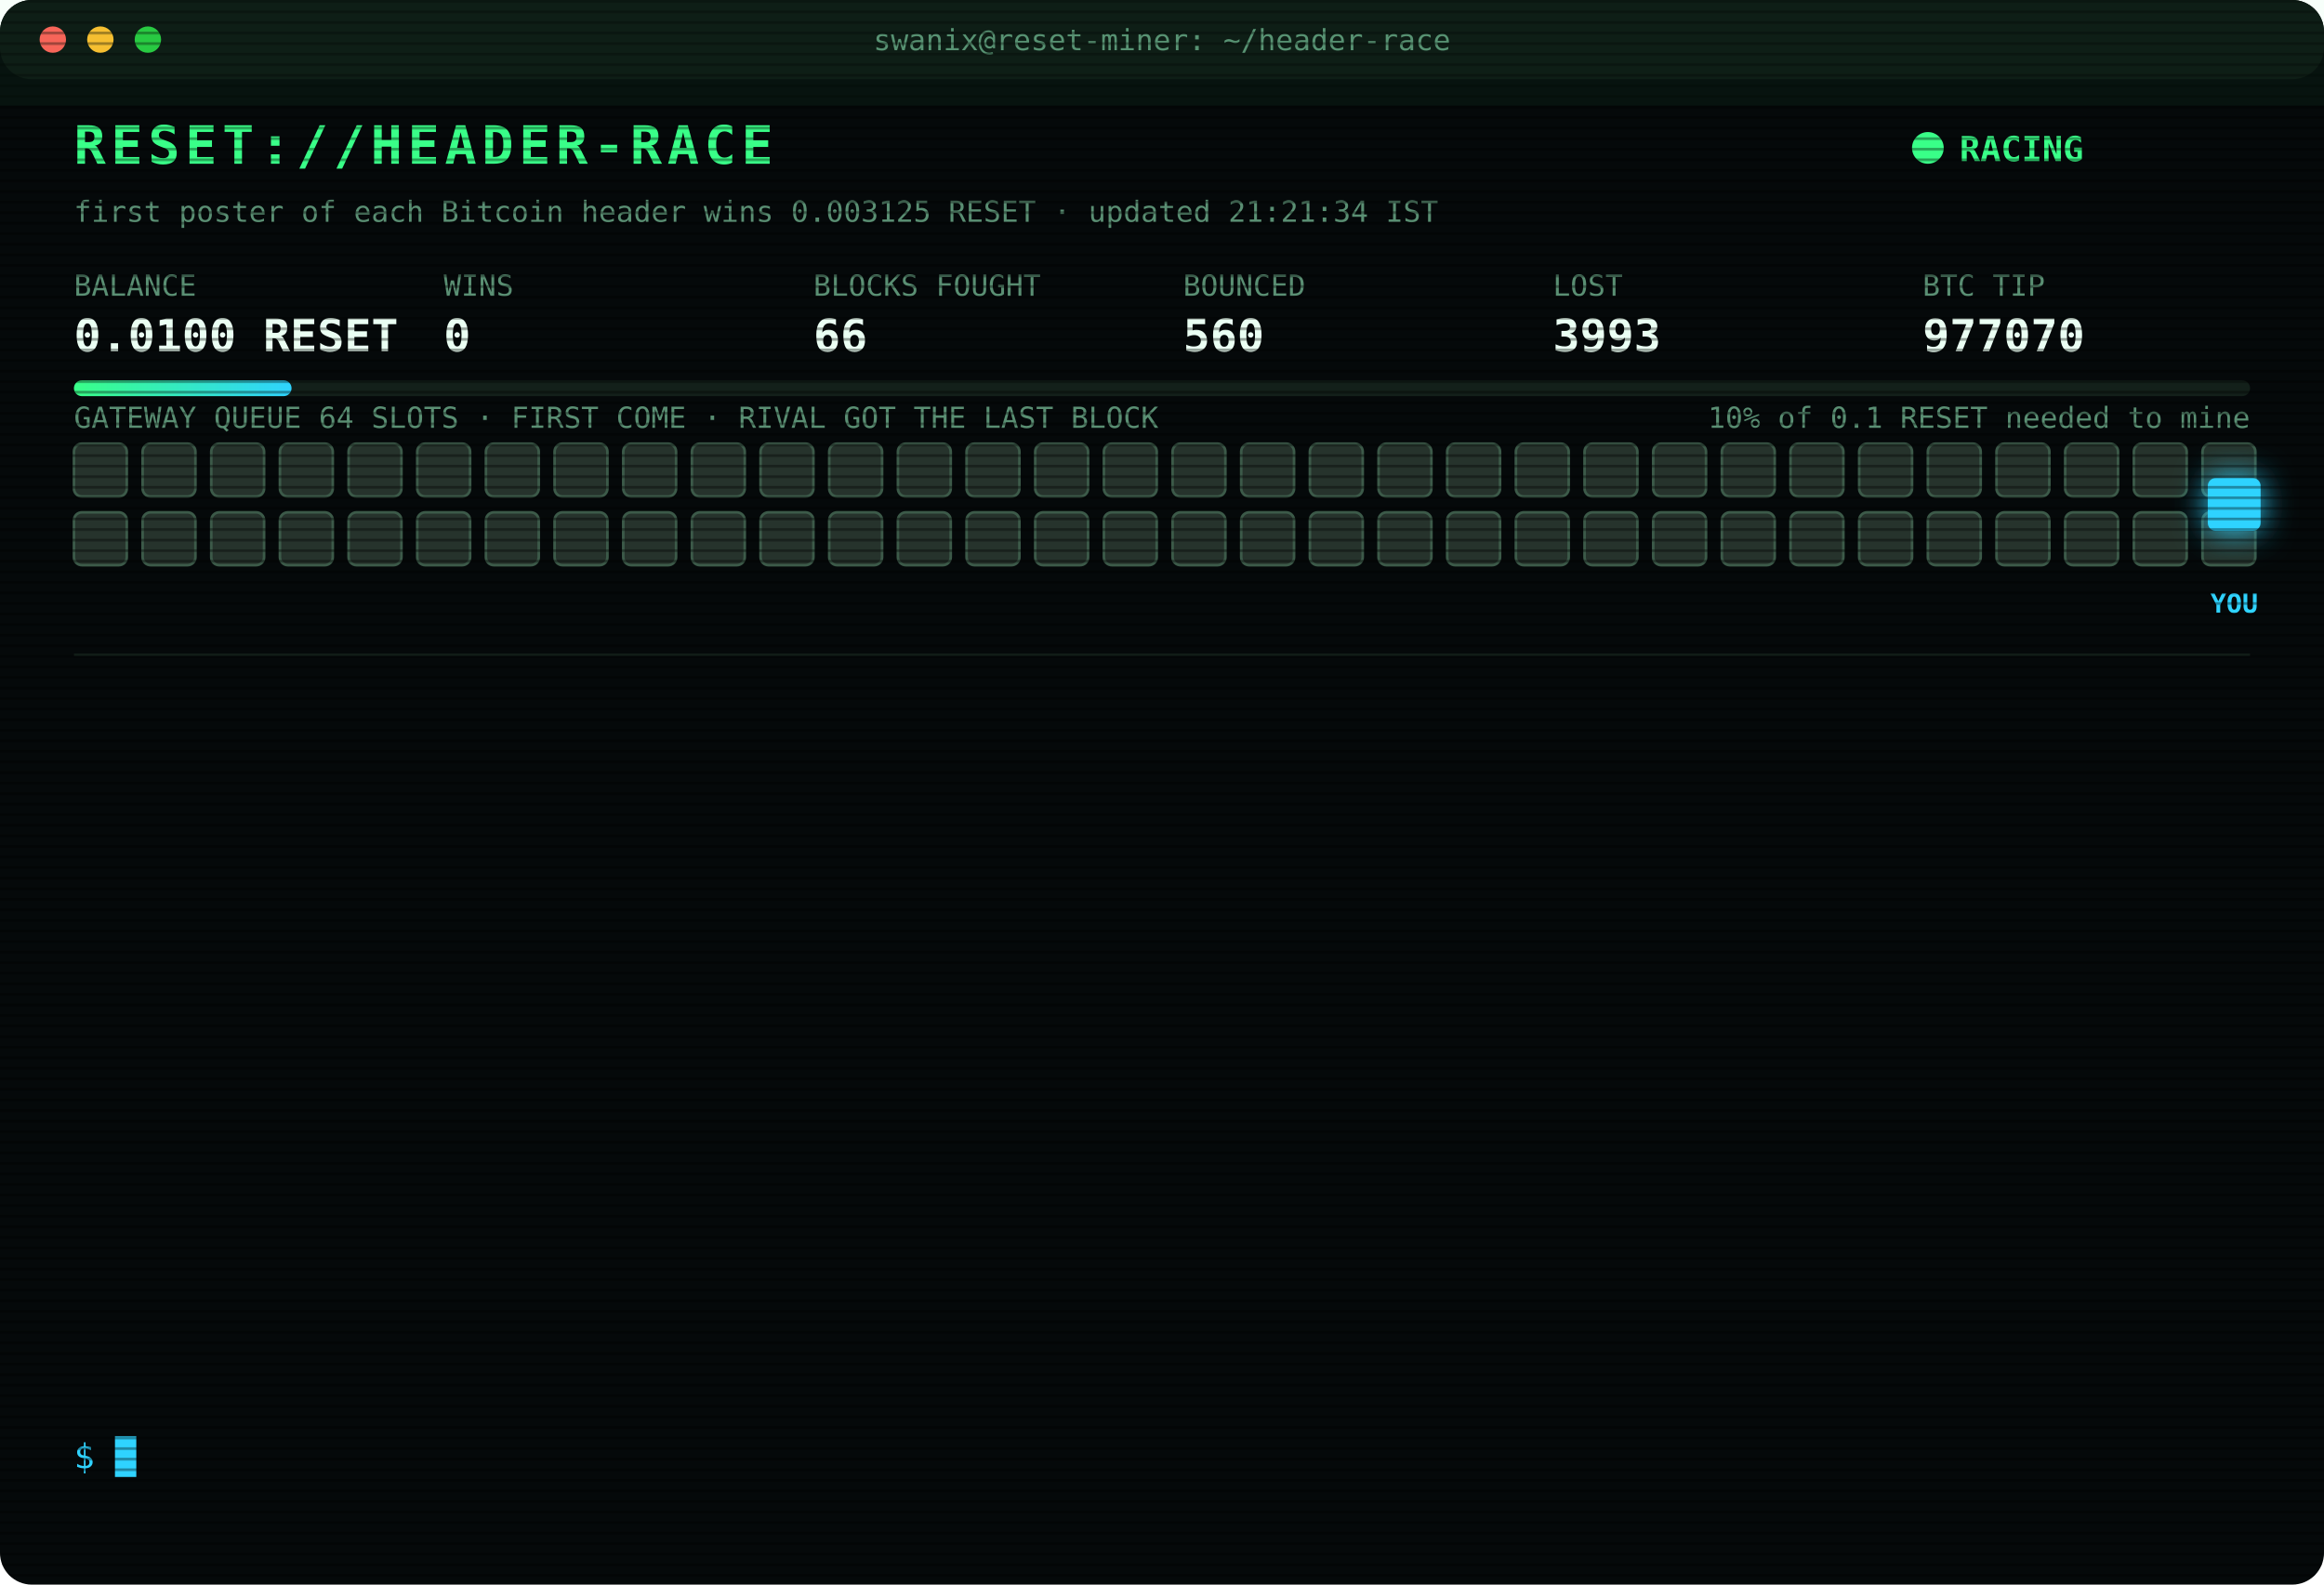
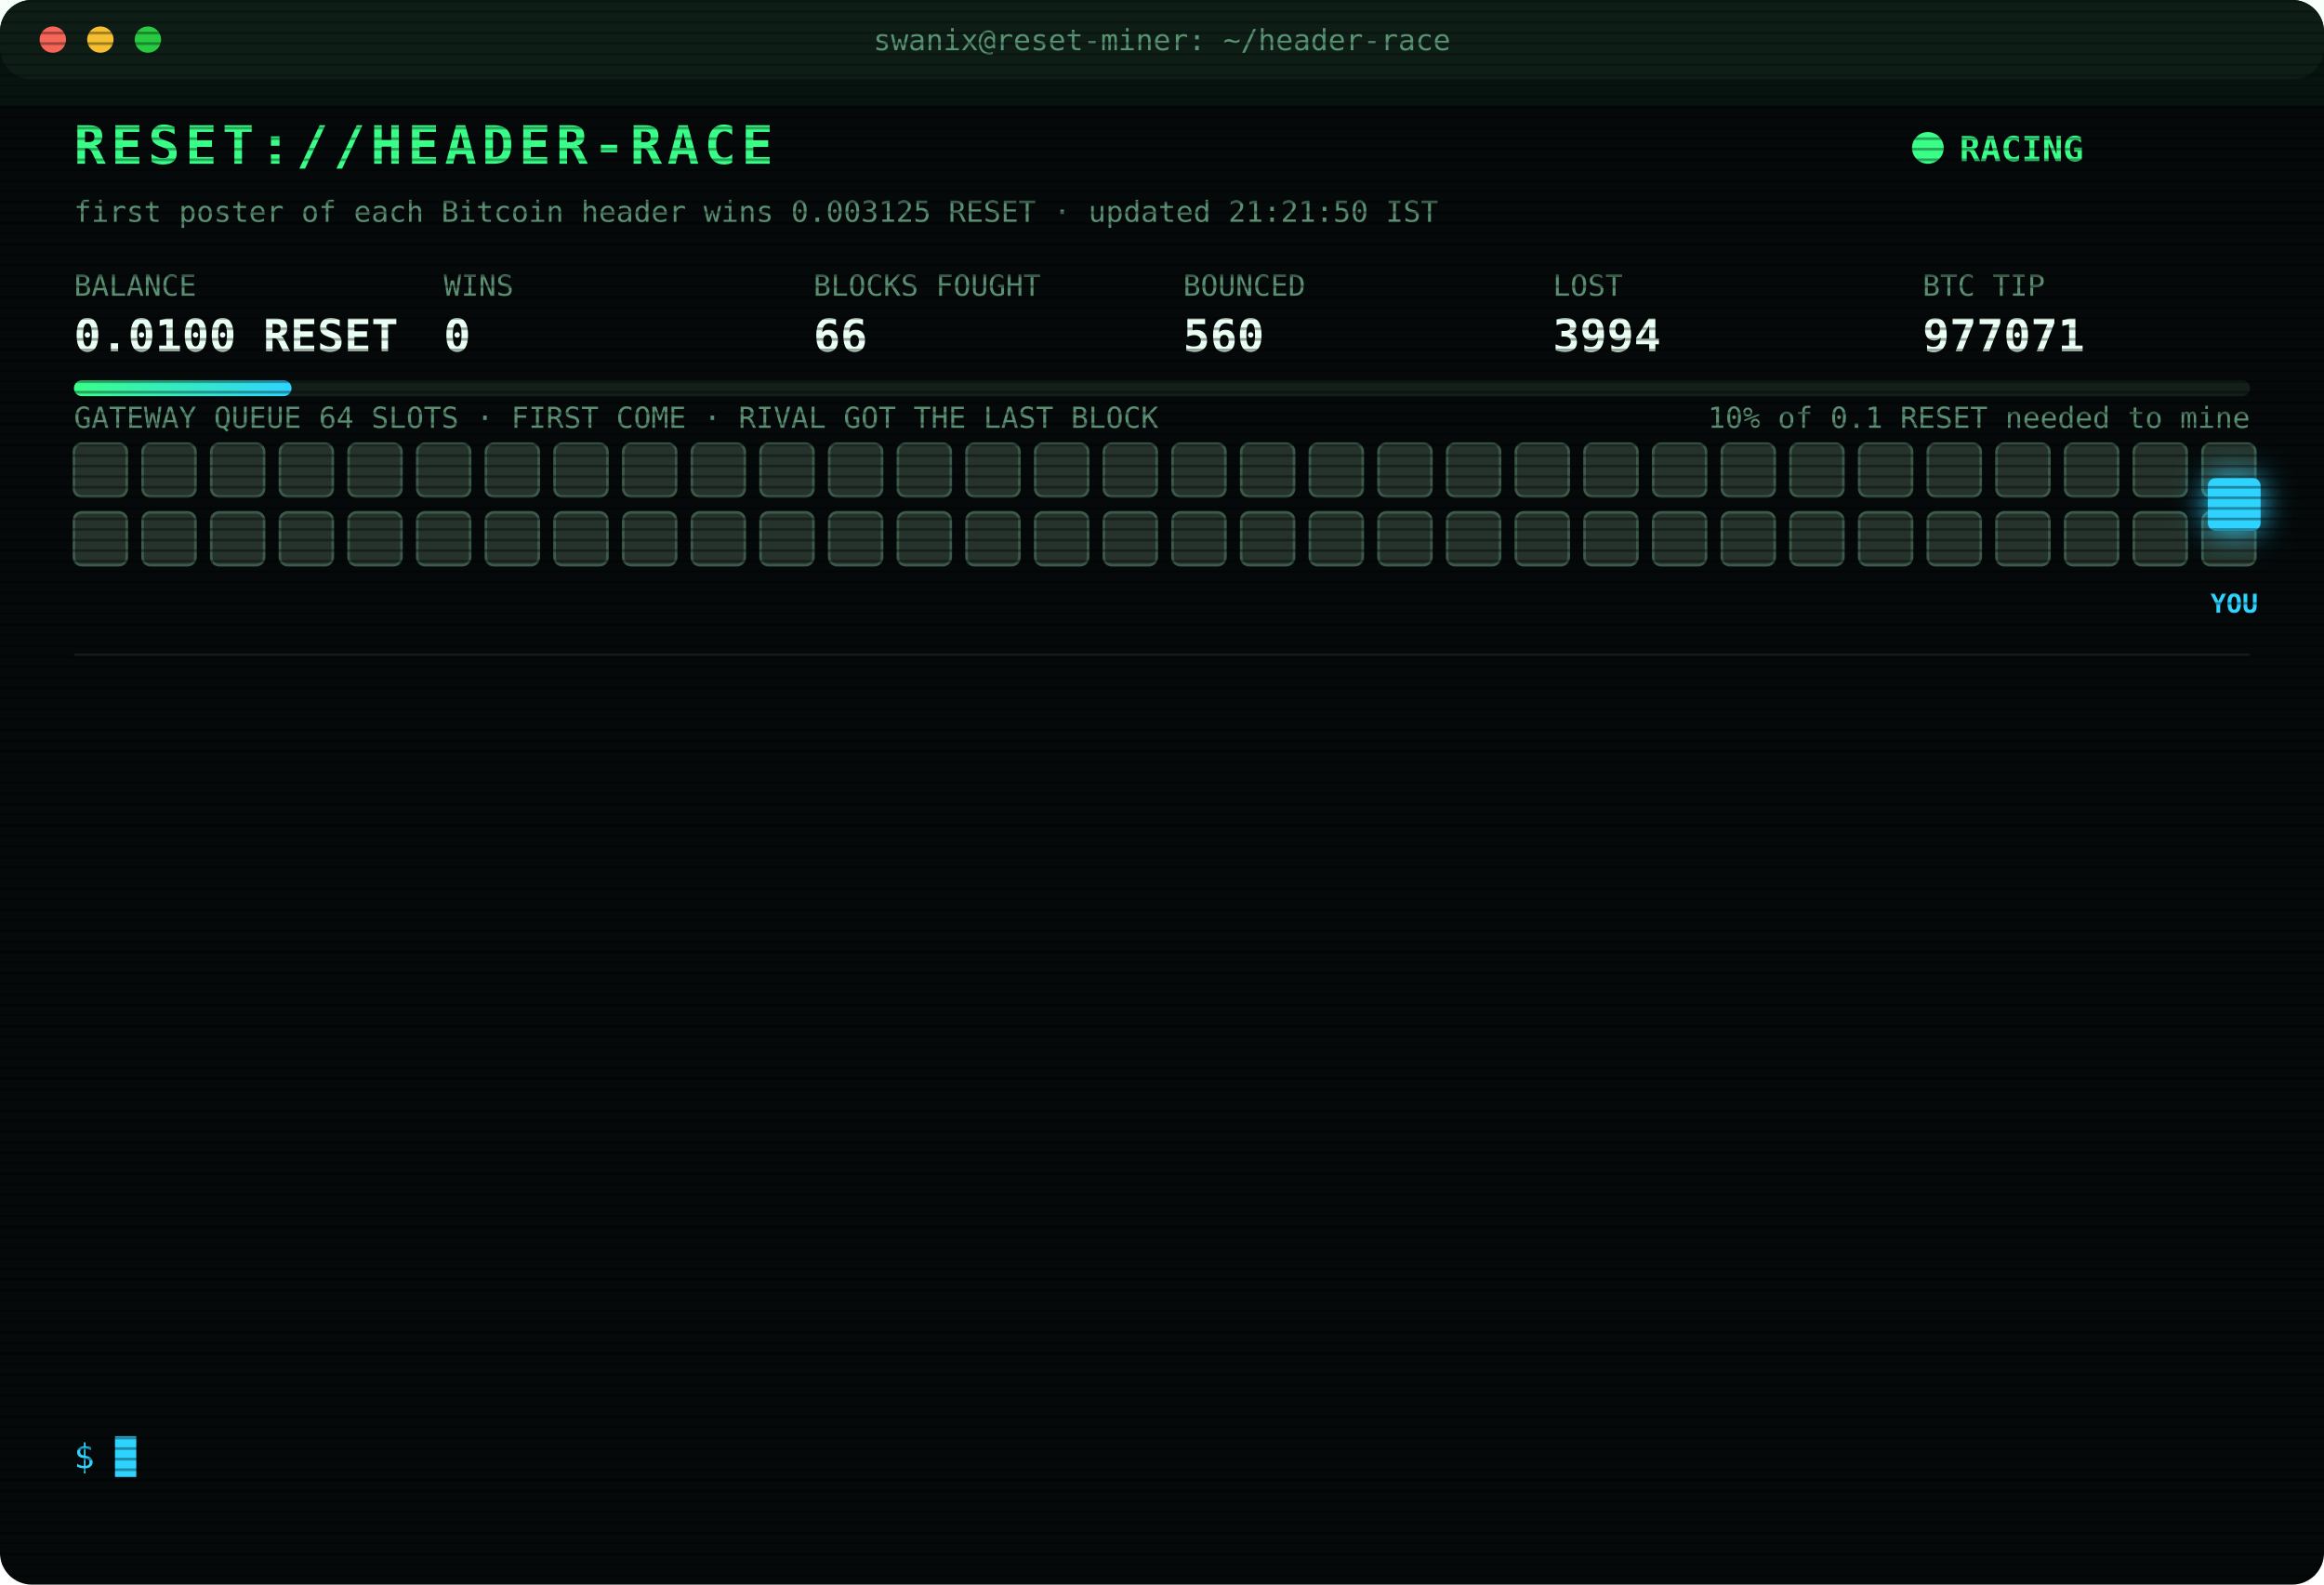
<svg xmlns="http://www.w3.org/2000/svg" width="880" height="600" viewBox="0 0 880 600" font-family="ui-monospace,SFMono-Regular,Menlo,Consolas,monospace">
  <style>
text{font-size:13px;fill:#7CFFB2}
.title{font-size:20px;font-weight:700;fill:#39FF88;letter-spacing:2px;animation:glitch 3s infinite steps(1)}
.sub{fill:#2fd3ff}.k{fill:#5a8f73;font-size:11px}.v{font-size:17px;font-weight:700;fill:#eafff3}
.ts{fill:#3f6b56}.boot{fill:#2fd3ff}.dim{fill:#5a8f73}.bad{fill:#ff4d6d}.warn{fill:#ffd23f}.mag{fill:#ff5cf0}.win{fill:#39FF88;font-weight:700}
.tag{font-size:10px;fill:#2fd3ff;font-weight:700}
.rival{fill:#26332c;stroke:#3c5a49;animation:jam 1.2s infinite alternate}
.idle{fill:#141c18;stroke:#22302a;animation:breathe 4s infinite}
.me{fill:#2fd3ff;filter:drop-shadow(0 0 6px #2fd3ff)}
.hover{animation:nudge 1.1s infinite ease-in-out}.bounce{animation:kick 1.4s infinite}
.ln{opacity:0;animation:in .4s forwards}
.cur{animation:blink 1s infinite steps(1)}
.scan{animation:scan 6s infinite linear}
.led{animation:blink 1.4s infinite}
@keyframes in{from{opacity:0;transform:translateX(-6px)}to{opacity:1;transform:none}}
@keyframes blink{50%{opacity:0}}
@keyframes jam{to{fill:#33463b}}
@keyframes breathe{50%{opacity:.4}}
@keyframes nudge{50%{transform:translateX(-10px)}}
@keyframes kick{0%,100%{transform:none}30%{transform:translateX(-14px)}55%{transform:translateX(10px) translateY(-6px)}}
@keyframes glitch{0%,92%{transform:none}93%{transform:translateX(2px);fill:#ff4d6d}95%{transform:translateX(-2px);fill:#2fd3ff}97%{transform:none}}
@keyframes scan{from{transform:translateY(-40px)}to{transform:translateY(600px)}}
</style>
  <defs>
    <pattern id="sl" width="4" height="4" patternUnits="userSpaceOnUse">
      <rect width="4" height="1" fill="#000" opacity=".35" />
    </pattern>
    <linearGradient id="bar">
      <stop offset="0" stop-color="#39FF88" />
      <stop offset="1" stop-color="#2fd3ff" />
    </linearGradient>
  </defs>
  <rect width="880" height="600" rx="12" fill="#05090a" />
  <rect width="880" height="30" rx="12" fill="#0d1512" />
  <circle cx="20" cy="15" r="5" fill="#ff5f57" />
  <circle cx="38" cy="15" r="5" fill="#febc2e" />
  <circle cx="56" cy="15" r="5" fill="#28c840" />
  <text x="440" y="19" text-anchor="middle" class="k">swanix@reset-miner: ~/header-race</text>
  <text x="28" y="62" class="title">RESET://HEADER-RACE</text>
  <circle class="led" cx="730" cy="56" r="6" fill="#39FF88" />
  <text x="742" y="61" class="win">RACING</text>
-   <text x="28" y="84" class="k">first poster of each Bitcoin header wins 0.003125 RESET · updated 21:21:34 IST</text>
+   <text x="28" y="84" class="k">first poster of each Bitcoin header wins 0.003125 RESET · updated 21:21:50 IST</text>
  <text x="28" y="112" class="k">BALANCE</text>
  <text x="28" y="133" class="v">0.0100 RESET</text>
  <text x="168" y="112" class="k">WINS</text>
  <text x="168" y="133" class="v">0</text>
  <text x="308" y="112" class="k">BLOCKS FOUGHT</text>
  <text x="308" y="133" class="v">66</text>
  <text x="448" y="112" class="k">BOUNCED</text>
  <text x="448" y="133" class="v">560</text>
  <text x="588" y="112" class="k">LOST</text>
-   <text x="588" y="133" class="v">3993</text>
+   <text x="588" y="133" class="v">3994</text>
  <text x="728" y="112" class="k">BTC TIP</text>
-   <text x="728" y="133" class="v">977070</text>
+   <text x="728" y="133" class="v">977071</text>
  <rect x="28" y="144" width="824" height="6" rx="3" fill="#13201a" />
  <rect x="28" y="144" width="82.4" height="6" rx="3" fill="url(#bar)" />
  <text x="852" y="162" text-anchor="end" class="k">10% of 0.1 RESET needed to mine</text>
  <text x="28" y="162" class="k">GATEWAY QUEUE 64 SLOTS · FIRST COME · RIVAL GOT THE LAST BLOCK</text>
  <rect class="rival" x="28" y="168" width="20" height="20" rx="3" style="animation-delay:0.00s" />
  <rect class="rival" x="54" y="168" width="20" height="20" rx="3" style="animation-delay:0.05s" />
  <rect class="rival" x="80" y="168" width="20" height="20" rx="3" style="animation-delay:0.10s" />
  <rect class="rival" x="106" y="168" width="20" height="20" rx="3" style="animation-delay:0.15s" />
  <rect class="rival" x="132" y="168" width="20" height="20" rx="3" style="animation-delay:0.20s" />
  <rect class="rival" x="158" y="168" width="20" height="20" rx="3" style="animation-delay:0.25s" />
  <rect class="rival" x="184" y="168" width="20" height="20" rx="3" style="animation-delay:0.30s" />
  <rect class="rival" x="210" y="168" width="20" height="20" rx="3" style="animation-delay:0.35s" />
  <rect class="rival" x="236" y="168" width="20" height="20" rx="3" style="animation-delay:0.40s" />
  <rect class="rival" x="262" y="168" width="20" height="20" rx="3" style="animation-delay:0.45s" />
  <rect class="rival" x="288" y="168" width="20" height="20" rx="3" style="animation-delay:0.50s" />
  <rect class="rival" x="314" y="168" width="20" height="20" rx="3" style="animation-delay:0.55s" />
  <rect class="rival" x="340" y="168" width="20" height="20" rx="3" style="animation-delay:0.60s" />
  <rect class="rival" x="366" y="168" width="20" height="20" rx="3" style="animation-delay:0.65s" />
  <rect class="rival" x="392" y="168" width="20" height="20" rx="3" style="animation-delay:0.70s" />
  <rect class="rival" x="418" y="168" width="20" height="20" rx="3" style="animation-delay:0.75s" />
  <rect class="rival" x="444" y="168" width="20" height="20" rx="3" style="animation-delay:0.80s" />
  <rect class="rival" x="470" y="168" width="20" height="20" rx="3" style="animation-delay:0.85s" />
  <rect class="rival" x="496" y="168" width="20" height="20" rx="3" style="animation-delay:0.90s" />
  <rect class="rival" x="522" y="168" width="20" height="20" rx="3" style="animation-delay:0.95s" />
  <rect class="rival" x="548" y="168" width="20" height="20" rx="3" style="animation-delay:1.00s" />
  <rect class="rival" x="574" y="168" width="20" height="20" rx="3" style="animation-delay:1.05s" />
  <rect class="rival" x="600" y="168" width="20" height="20" rx="3" style="animation-delay:1.10s" />
  <rect class="rival" x="626" y="168" width="20" height="20" rx="3" style="animation-delay:1.15s" />
  <rect class="rival" x="652" y="168" width="20" height="20" rx="3" style="animation-delay:1.20s" />
  <rect class="rival" x="678" y="168" width="20" height="20" rx="3" style="animation-delay:1.25s" />
  <rect class="rival" x="704" y="168" width="20" height="20" rx="3" style="animation-delay:1.30s" />
  <rect class="rival" x="730" y="168" width="20" height="20" rx="3" style="animation-delay:1.35s" />
  <rect class="rival" x="756" y="168" width="20" height="20" rx="3" style="animation-delay:1.40s" />
  <rect class="rival" x="782" y="168" width="20" height="20" rx="3" style="animation-delay:1.45s" />
  <rect class="rival" x="808" y="168" width="20" height="20" rx="3" style="animation-delay:1.50s" />
  <rect class="rival" x="834" y="168" width="20" height="20" rx="3" style="animation-delay:1.55s" />
  <rect class="rival" x="28" y="194" width="20" height="20" rx="3" style="animation-delay:1.60s" />
  <rect class="rival" x="54" y="194" width="20" height="20" rx="3" style="animation-delay:1.65s" />
  <rect class="rival" x="80" y="194" width="20" height="20" rx="3" style="animation-delay:1.70s" />
  <rect class="rival" x="106" y="194" width="20" height="20" rx="3" style="animation-delay:1.75s" />
  <rect class="rival" x="132" y="194" width="20" height="20" rx="3" style="animation-delay:1.80s" />
  <rect class="rival" x="158" y="194" width="20" height="20" rx="3" style="animation-delay:1.85s" />
  <rect class="rival" x="184" y="194" width="20" height="20" rx="3" style="animation-delay:1.90s" />
  <rect class="rival" x="210" y="194" width="20" height="20" rx="3" style="animation-delay:1.95s" />
  <rect class="rival" x="236" y="194" width="20" height="20" rx="3" style="animation-delay:2.00s" />
  <rect class="rival" x="262" y="194" width="20" height="20" rx="3" style="animation-delay:2.05s" />
  <rect class="rival" x="288" y="194" width="20" height="20" rx="3" style="animation-delay:2.10s" />
  <rect class="rival" x="314" y="194" width="20" height="20" rx="3" style="animation-delay:2.15s" />
  <rect class="rival" x="340" y="194" width="20" height="20" rx="3" style="animation-delay:2.20s" />
  <rect class="rival" x="366" y="194" width="20" height="20" rx="3" style="animation-delay:2.25s" />
  <rect class="rival" x="392" y="194" width="20" height="20" rx="3" style="animation-delay:2.30s" />
  <rect class="rival" x="418" y="194" width="20" height="20" rx="3" style="animation-delay:2.35s" />
  <rect class="rival" x="444" y="194" width="20" height="20" rx="3" style="animation-delay:2.40s" />
  <rect class="rival" x="470" y="194" width="20" height="20" rx="3" style="animation-delay:2.45s" />
  <rect class="rival" x="496" y="194" width="20" height="20" rx="3" style="animation-delay:2.50s" />
  <rect class="rival" x="522" y="194" width="20" height="20" rx="3" style="animation-delay:2.55s" />
  <rect class="rival" x="548" y="194" width="20" height="20" rx="3" style="animation-delay:2.60s" />
  <rect class="rival" x="574" y="194" width="20" height="20" rx="3" style="animation-delay:2.65s" />
  <rect class="rival" x="600" y="194" width="20" height="20" rx="3" style="animation-delay:2.70s" />
  <rect class="rival" x="626" y="194" width="20" height="20" rx="3" style="animation-delay:2.75s" />
  <rect class="rival" x="652" y="194" width="20" height="20" rx="3" style="animation-delay:2.80s" />
  <rect class="rival" x="678" y="194" width="20" height="20" rx="3" style="animation-delay:2.85s" />
  <rect class="rival" x="704" y="194" width="20" height="20" rx="3" style="animation-delay:2.90s" />
  <rect class="rival" x="730" y="194" width="20" height="20" rx="3" style="animation-delay:2.95s" />
  <rect class="rival" x="756" y="194" width="20" height="20" rx="3" style="animation-delay:3.00s" />
  <rect class="rival" x="782" y="194" width="20" height="20" rx="3" style="animation-delay:3.05s" />
  <rect class="rival" x="808" y="194" width="20" height="20" rx="3" style="animation-delay:3.10s" />
  <rect class="rival" x="834" y="194" width="20" height="20" rx="3" style="animation-delay:3.15s" />
  <g class="hover">
    <rect class="me" x="836" y="181" width="20" height="20" rx="3" />
    <text class="tag" x="846" y="232" text-anchor="middle">YOU</text>
  </g>
  <line x1="28" x2="852" y1="248" y2="248" stroke="#13201a" />
  <g class="ln" style="animation-delay:0.40s">
-     <text x="28" y="270" class="ts">19:06:05</text>
-     <text x="104" y="270" class="bad">[LOST] #977060 taken by a rival miner</text>
+     <text x="28" y="270" class="ts">19:16:05</text>
+     <text x="104" y="270" class="bad">[LOST] #977061 taken by a rival miner</text>
  </g>
  <g class="ln" style="animation-delay:0.65s">
-     <text x="28" y="292" class="ts">19:16:05</text>
-     <text x="104" y="292" class="bad">[LOST] #977061 taken by a rival miner</text>
+     <text x="28" y="292" class="ts">19:18:27</text>
+     <text x="104" y="292" class="bad">[LOST] #977062 taken by a rival miner</text>
  </g>
  <g class="ln" style="animation-delay:0.90s">
-     <text x="28" y="314" class="ts">19:18:27</text>
-     <text x="104" y="314" class="bad">[LOST] #977062 taken by a rival miner</text>
+     <text x="28" y="314" class="ts">19:19:15</text>
+     <text x="104" y="314" class="bad">[LOST] #977063 taken by a rival miner</text>
  </g>
  <g class="ln" style="animation-delay:1.15s">
-     <text x="28" y="336" class="ts">19:19:15</text>
-     <text x="104" y="336" class="bad">[LOST] #977063 taken by a rival miner</text>
+     <text x="28" y="336" class="ts">19:33:00</text>
+     <text x="104" y="336" class="bad">[LOST] #977064 taken by a rival miner</text>
  </g>
  <g class="ln" style="animation-delay:1.40s">
-     <text x="28" y="358" class="ts">19:33:00</text>
-     <text x="104" y="358" class="bad">[LOST] #977064 taken by a rival miner</text>
+     <text x="28" y="358" class="ts">19:36:35</text>
+     <text x="104" y="358" class="bad">[LOST] #977065 taken by a rival miner</text>
  </g>
  <g class="ln" style="animation-delay:1.65s">
-     <text x="28" y="380" class="ts">19:36:35</text>
-     <text x="104" y="380" class="bad">[LOST] #977065 taken by a rival miner</text>
+     <text x="28" y="380" class="ts">20:20:45</text>
+     <text x="104" y="380" class="bad">[LOST] #977066 taken by a rival miner</text>
  </g>
  <g class="ln" style="animation-delay:1.90s">
-     <text x="28" y="402" class="ts">20:20:45</text>
-     <text x="104" y="402" class="bad">[LOST] #977066 taken by a rival miner</text>
+     <text x="28" y="402" class="ts">20:25:51</text>
+     <text x="104" y="402" class="dim">[STINT END] calls 773 · wins 0</text>
  </g>
  <g class="ln" style="animation-delay:2.15s">
-     <text x="28" y="424" class="ts">20:25:51</text>
-     <text x="104" y="424" class="dim">[STINT END] calls 773 · wins 0</text>
+     <text x="28" y="424" class="ts">20:30:24</text>
+     <text x="104" y="424" class="boot">[BOOT] racer v3 online · 3 feeds · stint 340m</text>
  </g>
  <g class="ln" style="animation-delay:2.40s">
-     <text x="28" y="446" class="ts">20:30:24</text>
-     <text x="104" y="446" class="boot">[BOOT] racer v3 online · 3 feeds · stint 340m</text>
+     <text x="28" y="446" class="ts">20:37:46</text>
+     <text x="104" y="446" class="bad">[LOST] #977067 taken by a rival miner</text>
  </g>
  <g class="ln" style="animation-delay:2.65s">
-     <text x="28" y="468" class="ts">20:37:46</text>
-     <text x="104" y="468" class="bad">[LOST] #977067 taken by a rival miner</text>
+     <text x="28" y="468" class="ts">21:03:45</text>
+     <text x="104" y="468" class="bad">[LOST] #977068 taken by a rival miner</text>
  </g>
  <g class="ln" style="animation-delay:2.90s">
-     <text x="28" y="490" class="ts">21:03:45</text>
-     <text x="104" y="490" class="bad">[LOST] #977068 taken by a rival miner</text>
+     <text x="28" y="490" class="ts">21:19:55</text>
+     <text x="104" y="490" class="bad">[LOST] #977069 taken by a rival miner</text>
  </g>
  <g class="ln" style="animation-delay:3.15s">
-     <text x="28" y="512" class="ts">21:19:55</text>
-     <text x="104" y="512" class="bad">[LOST] #977069 taken by a rival miner</text>
+     <text x="28" y="512" class="ts">21:21:34</text>
+     <text x="104" y="512" class="bad">[LOST] #977070 taken by a rival miner</text>
  </g>
  <g class="ln" style="animation-delay:3.40s">
-     <text x="28" y="534" class="ts">21:21:34</text>
-     <text x="104" y="534" class="bad">[LOST] #977070 taken by a rival miner</text>
+     <text x="28" y="534" class="ts">21:21:47</text>
+     <text x="104" y="534" class="bad">[LOST] #977071 taken by a rival miner</text>
  </g>
  <text x="28" y="556" class="sub">$ <tspan class="cur">█</tspan>
  </text>
  <rect width="880" height="600" rx="12" fill="url(#sl)" pointer-events="none" />
  <rect class="scan" width="880" height="40" fill="#39FF88" opacity=".04" />
</svg>
